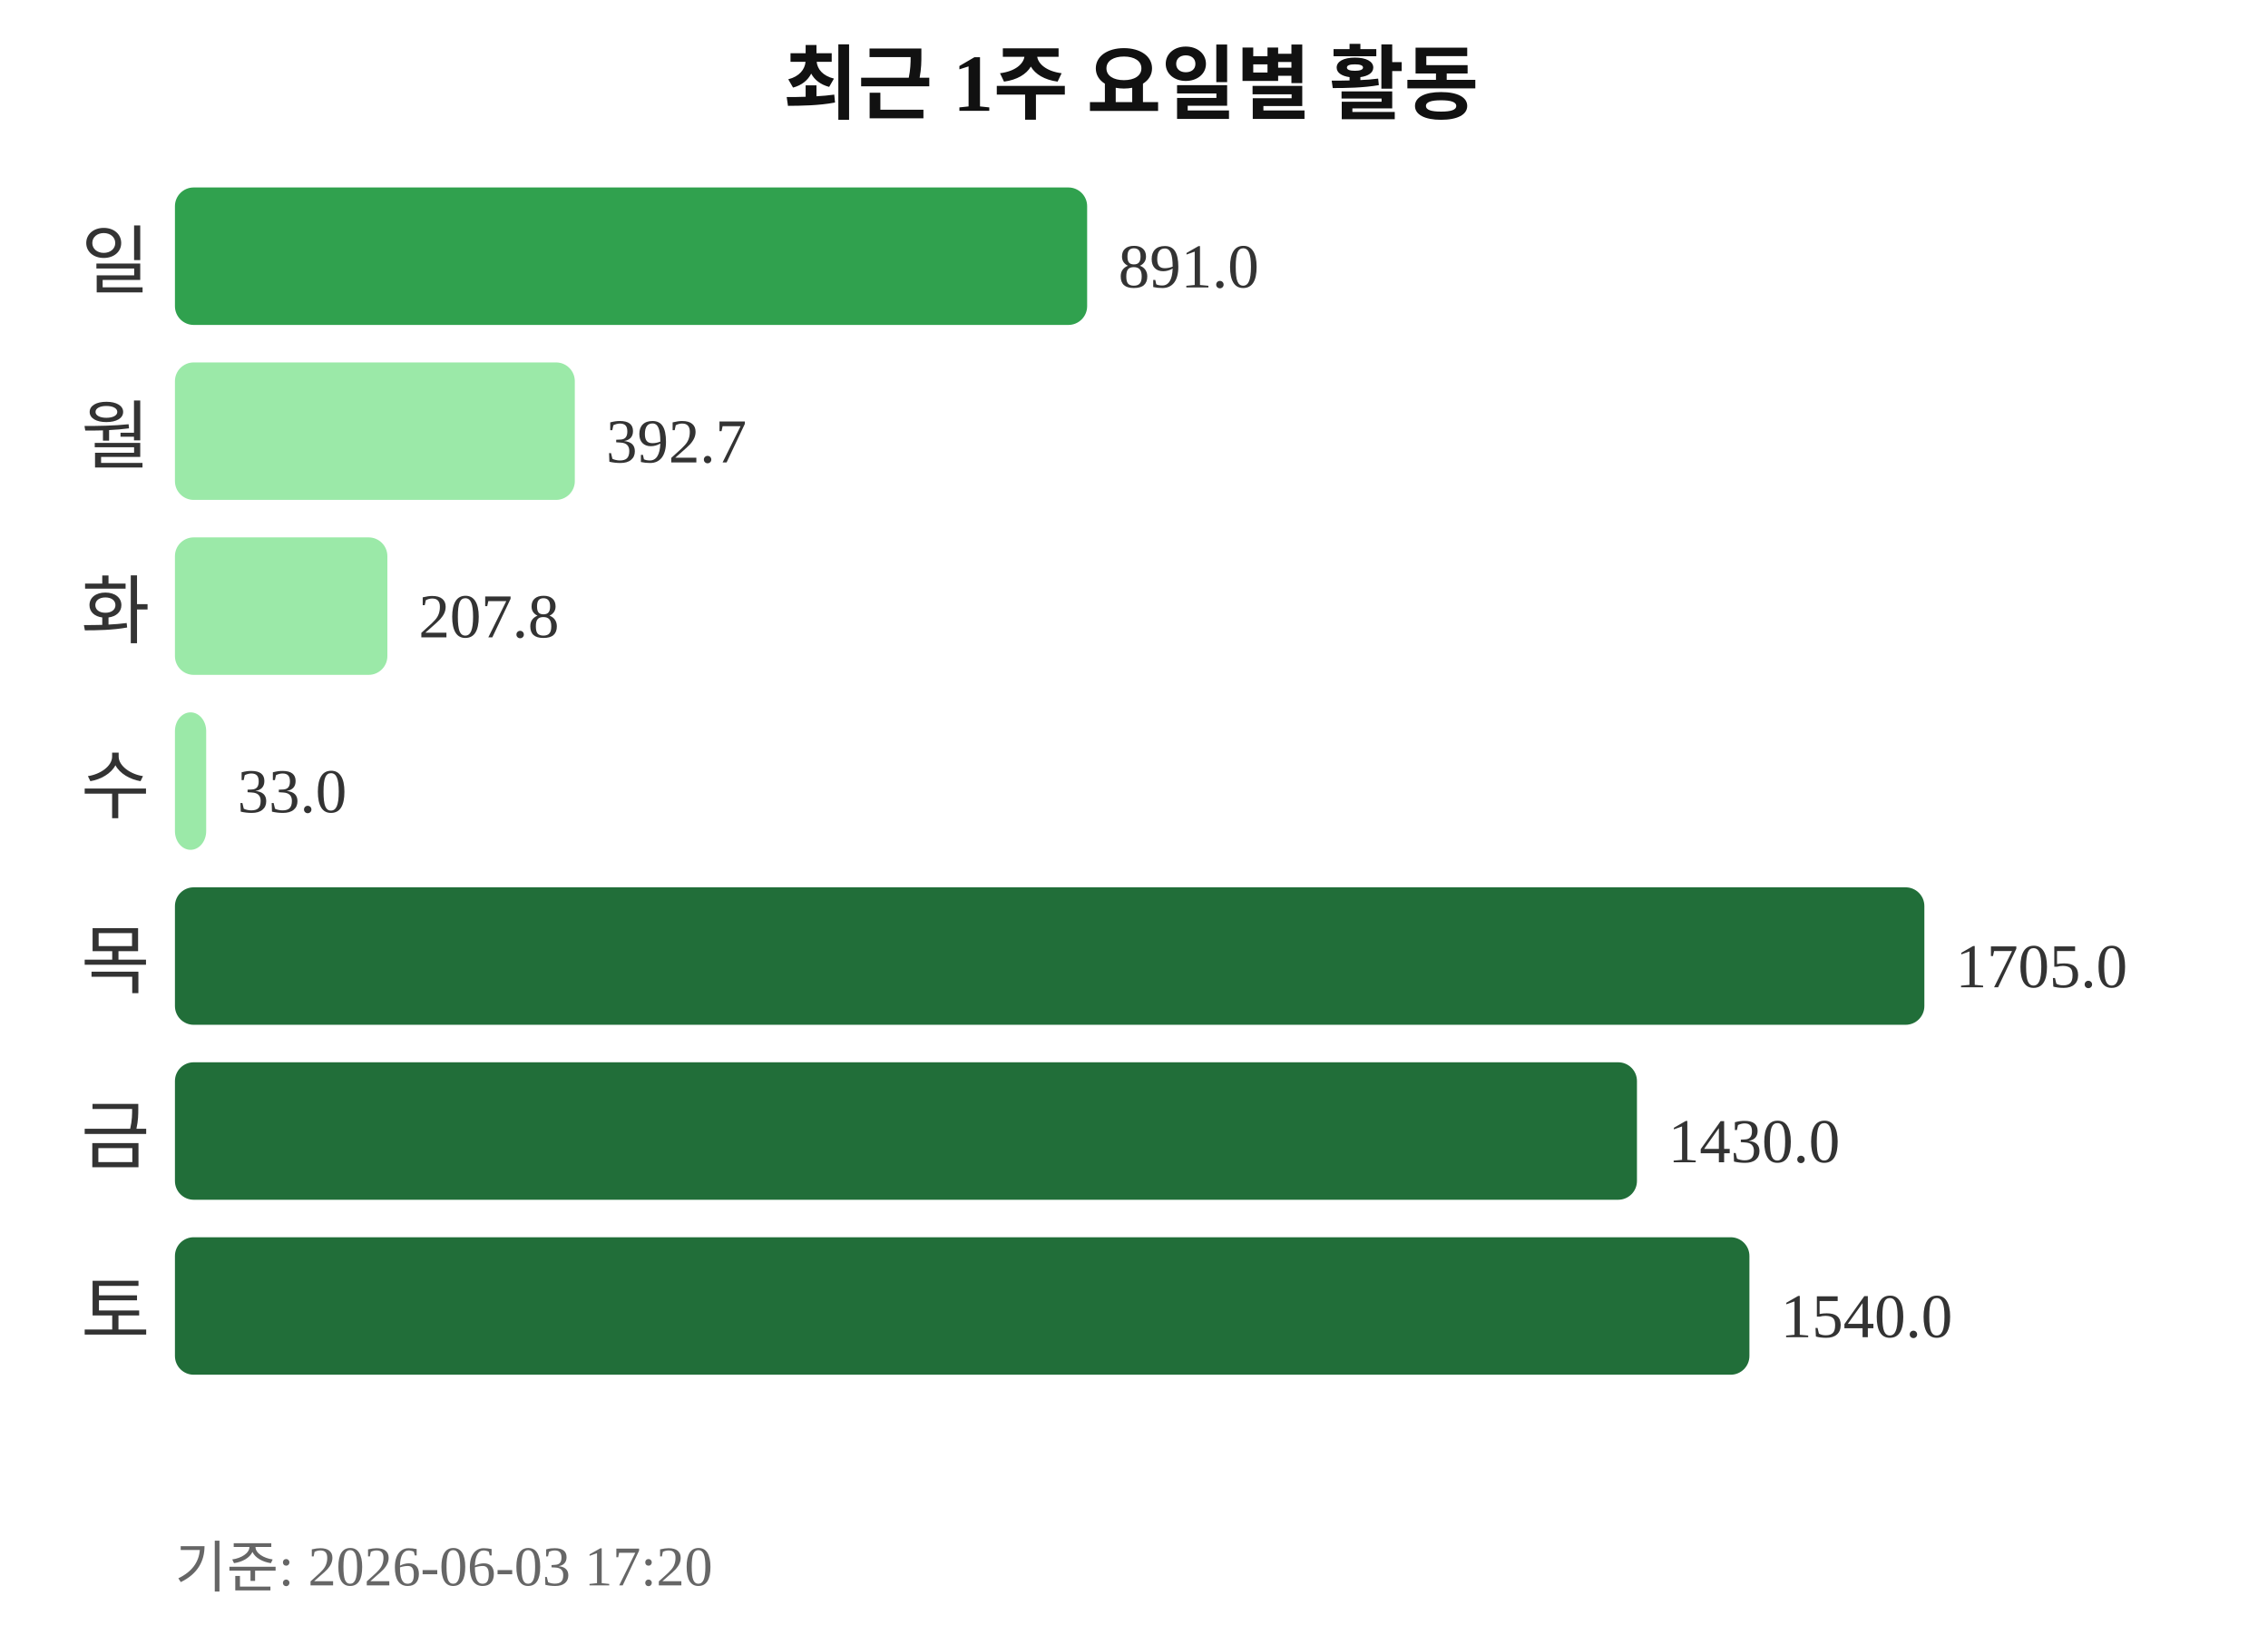
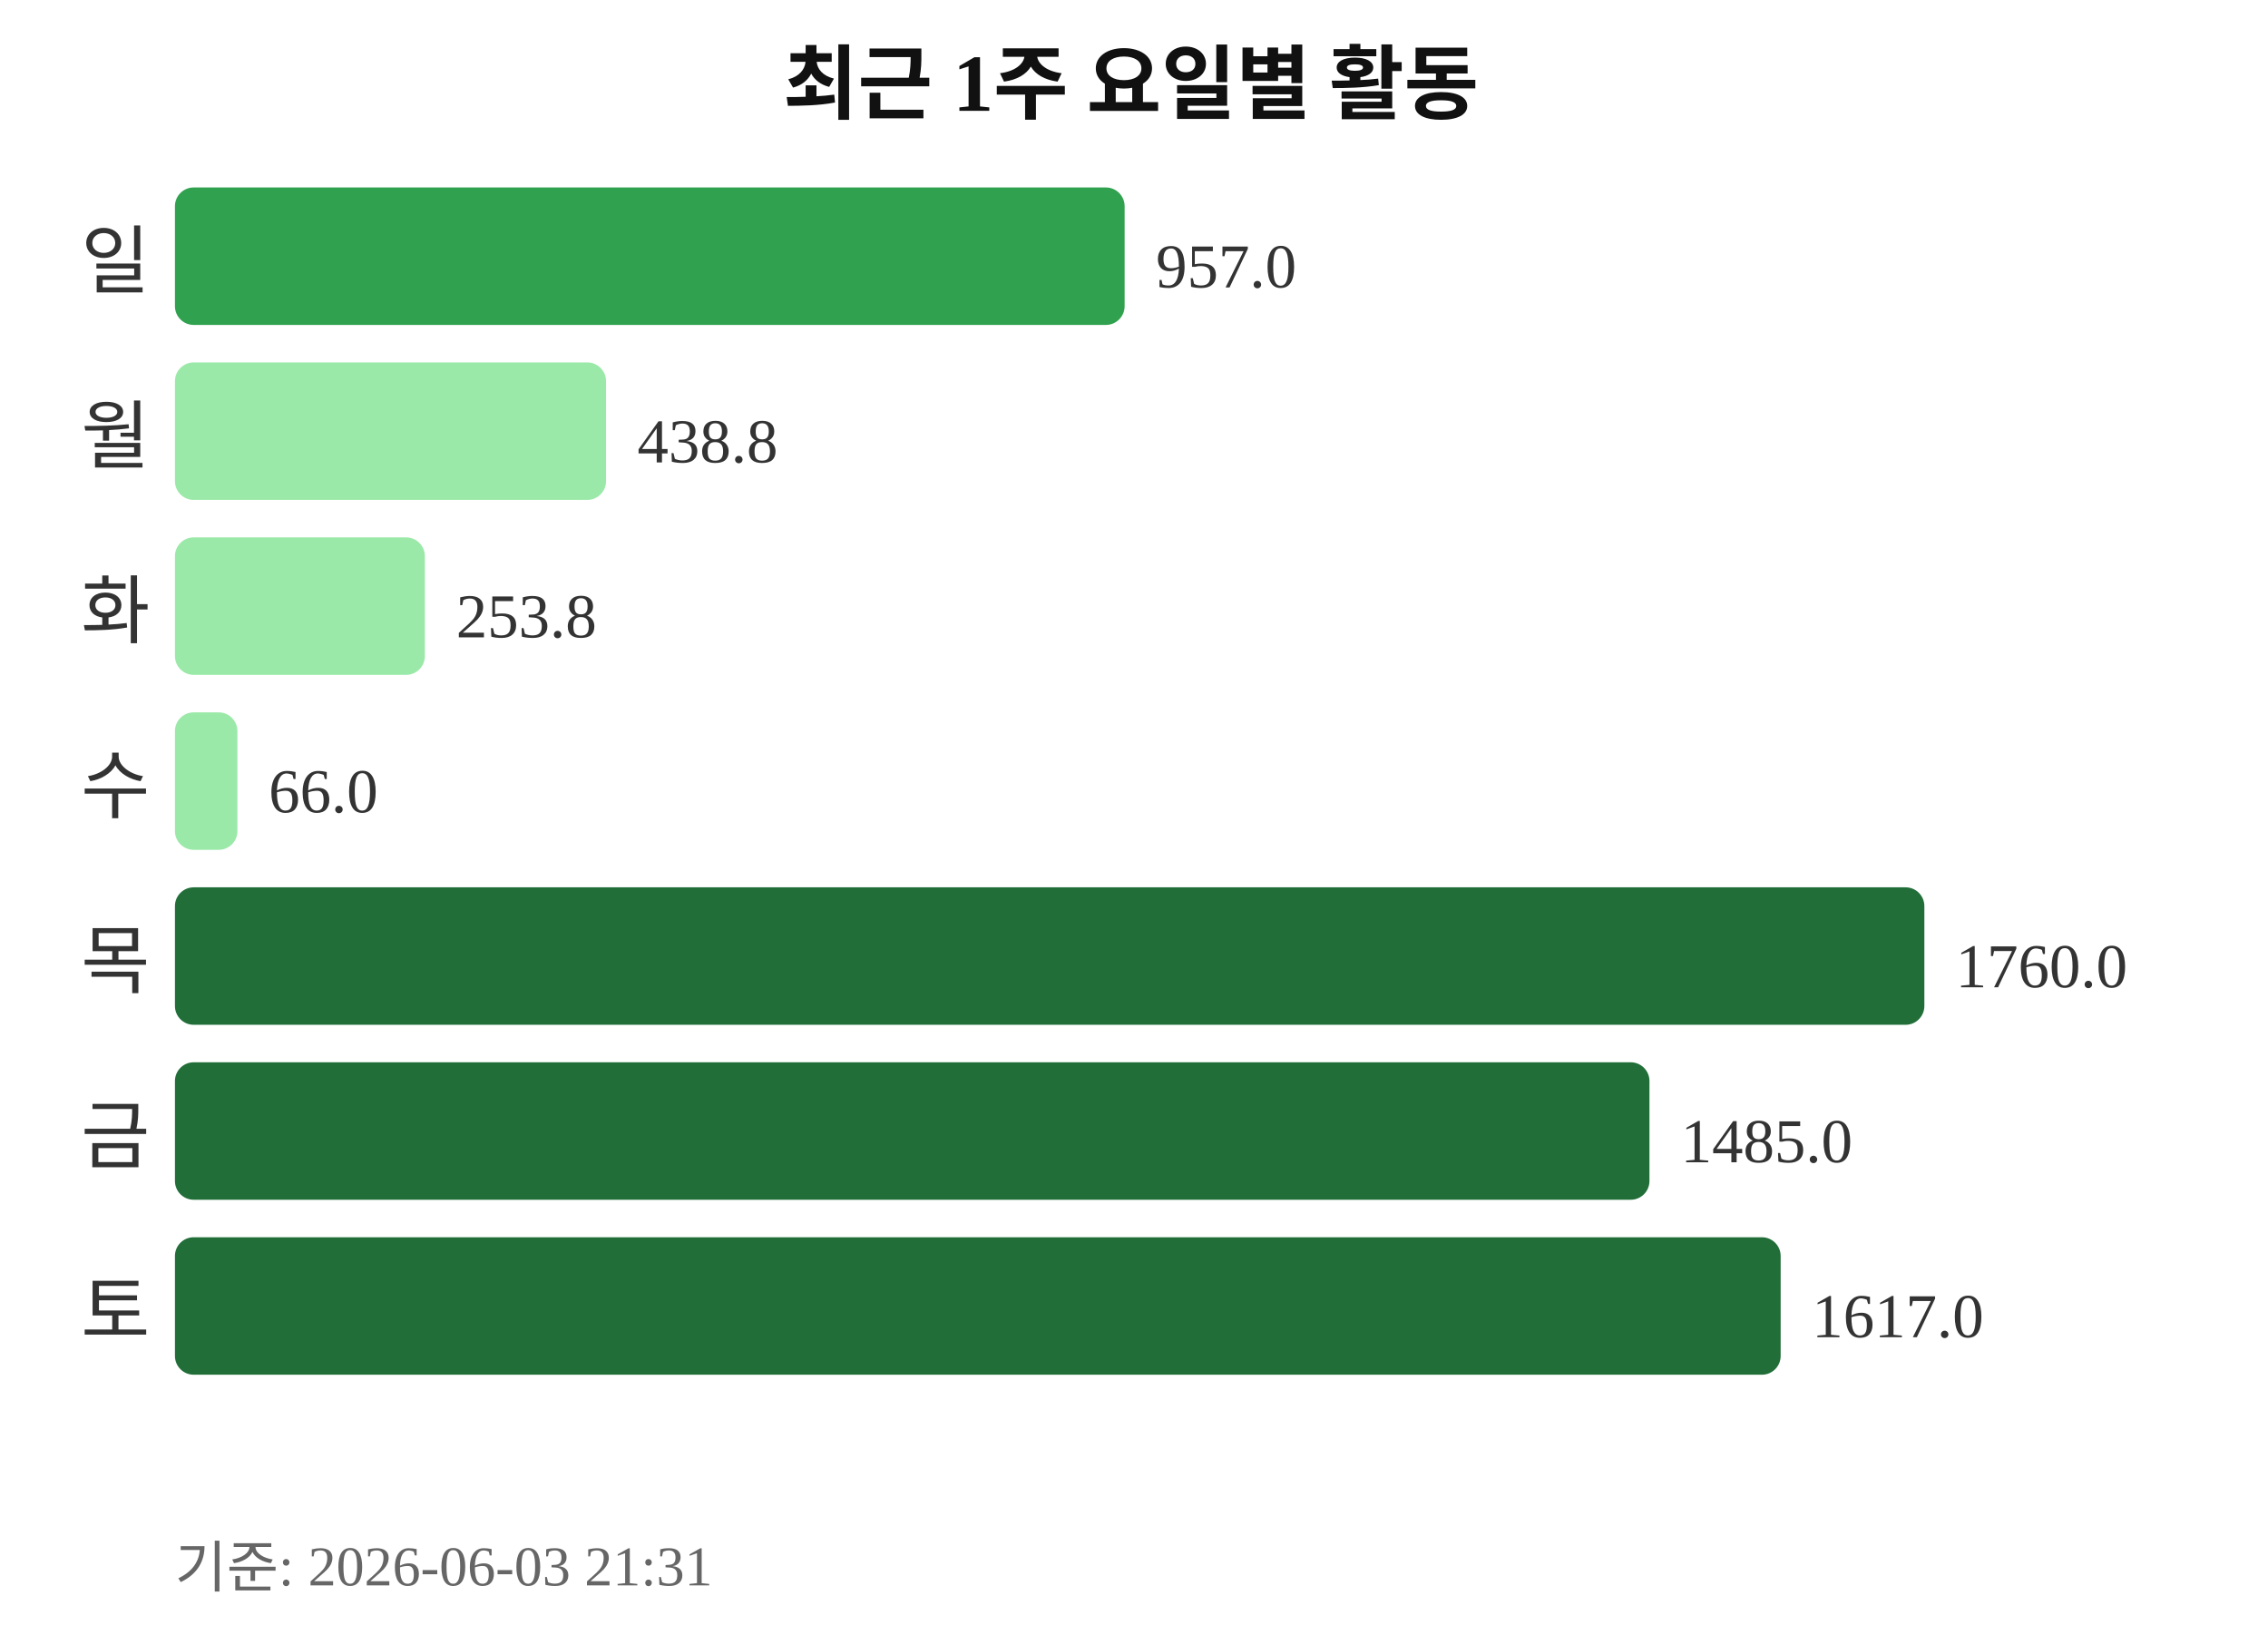
<svg xmlns="http://www.w3.org/2000/svg" width="363" height="260">
  <text x="181" y="18" text-anchor="middle" font-size="13" font-weight="bold" fill="#111111">최근 1주 요일별 활동</text>
  <text x="24" y="46" text-anchor="end" font-size="12" fill="#333333">일</text>
-   <rect x="28" y="30" width="146" height="22" rx="3" fill="#30a14e" />
-   <text x="179" y="46" font-size="10" fill="#333333">891.0</text>
+   <rect x="28" y="30" width="152" height="22" rx="3" fill="#30a14e" />
+   <text x="185" y="46" font-size="10" fill="#333333">957.0</text>
  <text x="24" y="74" text-anchor="end" font-size="12" fill="#333333">월</text>
-   <rect x="28" y="58" width="64" height="22" rx="3" fill="#9be9a8" />
-   <text x="97" y="74" font-size="10" fill="#333333">392.7</text>
+   <rect x="28" y="58" width="69" height="22" rx="3" fill="#9be9a8" />
+   <text x="102" y="74" font-size="10" fill="#333333">438.8</text>
  <text x="24" y="102" text-anchor="end" font-size="12" fill="#333333">화</text>
-   <rect x="28" y="86" width="34" height="22" rx="3" fill="#9be9a8" />
-   <text x="67" y="102" font-size="10" fill="#333333">207.8</text>
+   <rect x="28" y="86" width="40" height="22" rx="3" fill="#9be9a8" />
+   <text x="73" y="102" font-size="10" fill="#333333">253.8</text>
  <text x="24" y="130" text-anchor="end" font-size="12" fill="#333333">수</text>
-   <rect x="28" y="114" width="5" height="22" rx="3" fill="#9be9a8" />
-   <text x="38" y="130" font-size="10" fill="#333333">33.0</text>
+   <rect x="28" y="114" width="10" height="22" rx="3" fill="#9be9a8" />
+   <text x="43" y="130" font-size="10" fill="#333333">66.0</text>
  <text x="24" y="158" text-anchor="end" font-size="12" fill="#333333">목</text>
  <rect x="28" y="142" width="280" height="22" rx="3" fill="#216e39" />
-   <text x="313" y="158" font-size="10" fill="#333333">1705.0</text>
+   <text x="313" y="158" font-size="10" fill="#333333">1760.0</text>
  <text x="24" y="186" text-anchor="end" font-size="12" fill="#333333">금</text>
-   <rect x="28" y="170" width="234" height="22" rx="3" fill="#216e39" />
-   <text x="267" y="186" font-size="10" fill="#333333">1430.0</text>
+   <rect x="28" y="170" width="236" height="22" rx="3" fill="#216e39" />
+   <text x="269" y="186" font-size="10" fill="#333333">1485.0</text>
  <text x="24" y="214" text-anchor="end" font-size="12" fill="#333333">토</text>
-   <rect x="28" y="198" width="252" height="22" rx="3" fill="#216e39" />
-   <text x="285" y="214" font-size="10" fill="#333333">1540.0</text>
-   <text x="28" y="254" font-size="9" fill="#666666">기준: 2026-06-03 17:20</text>
+   <rect x="28" y="198" width="257" height="22" rx="3" fill="#216e39" />
+   <text x="290" y="214" font-size="10" fill="#333333">1617.0</text>
+   <text x="28" y="254" font-size="9" fill="#666666">기준: 2026-06-03 21:31</text>
</svg>
